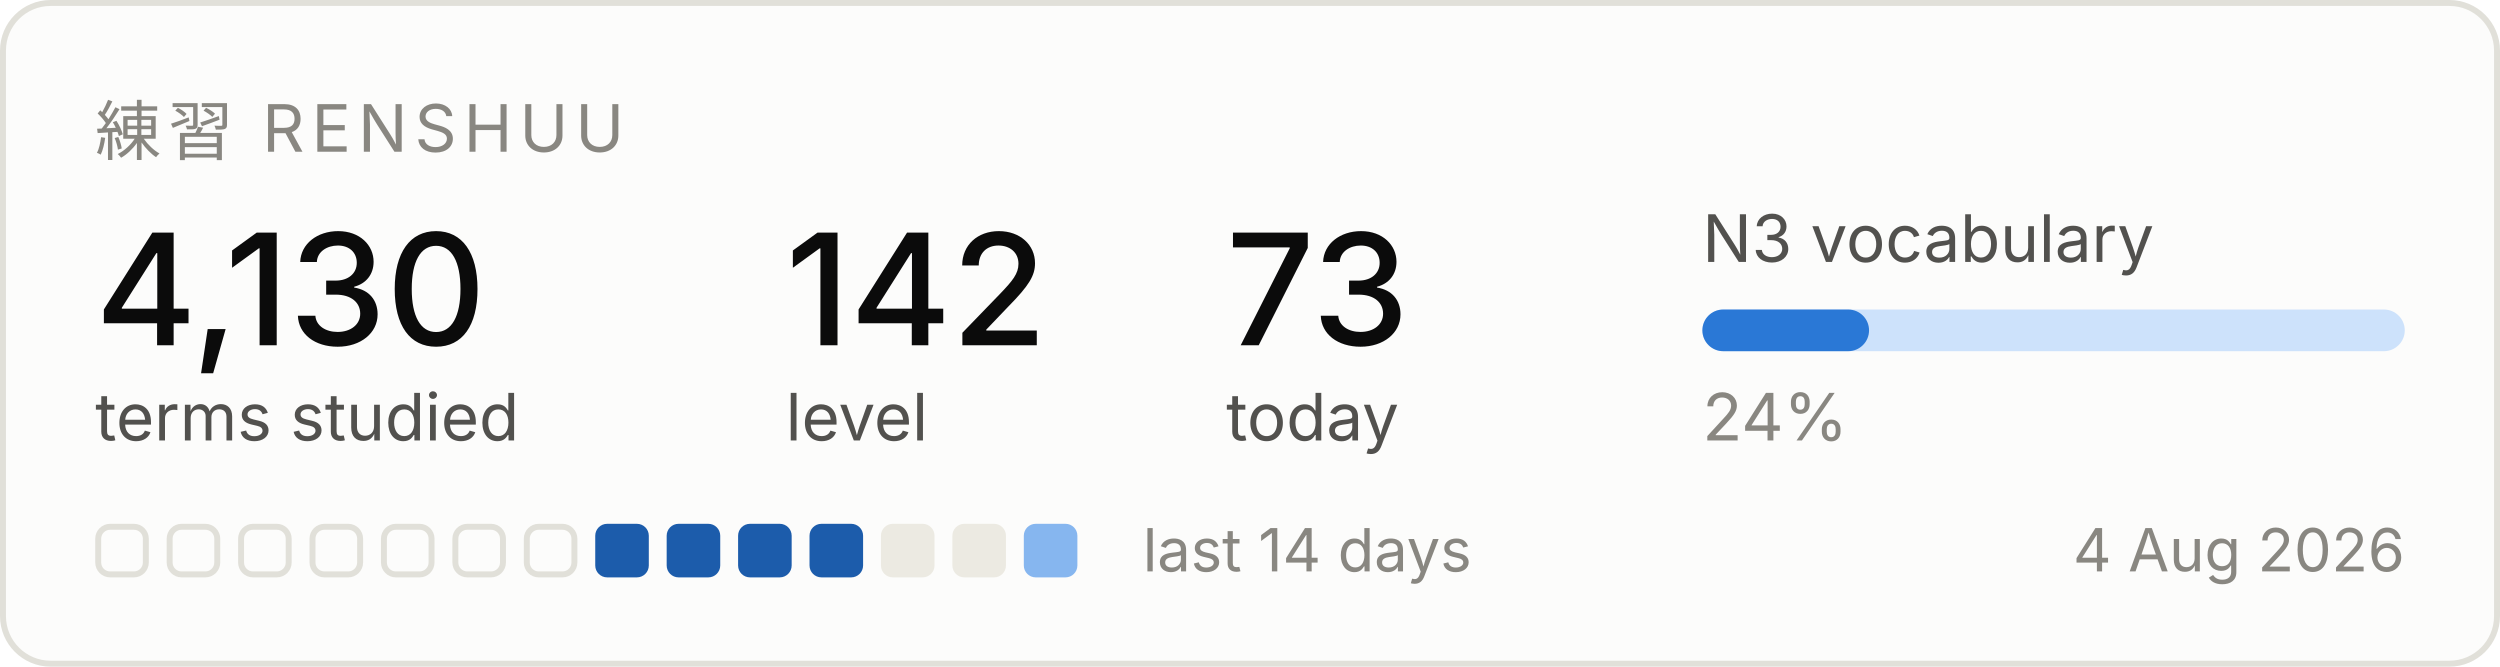
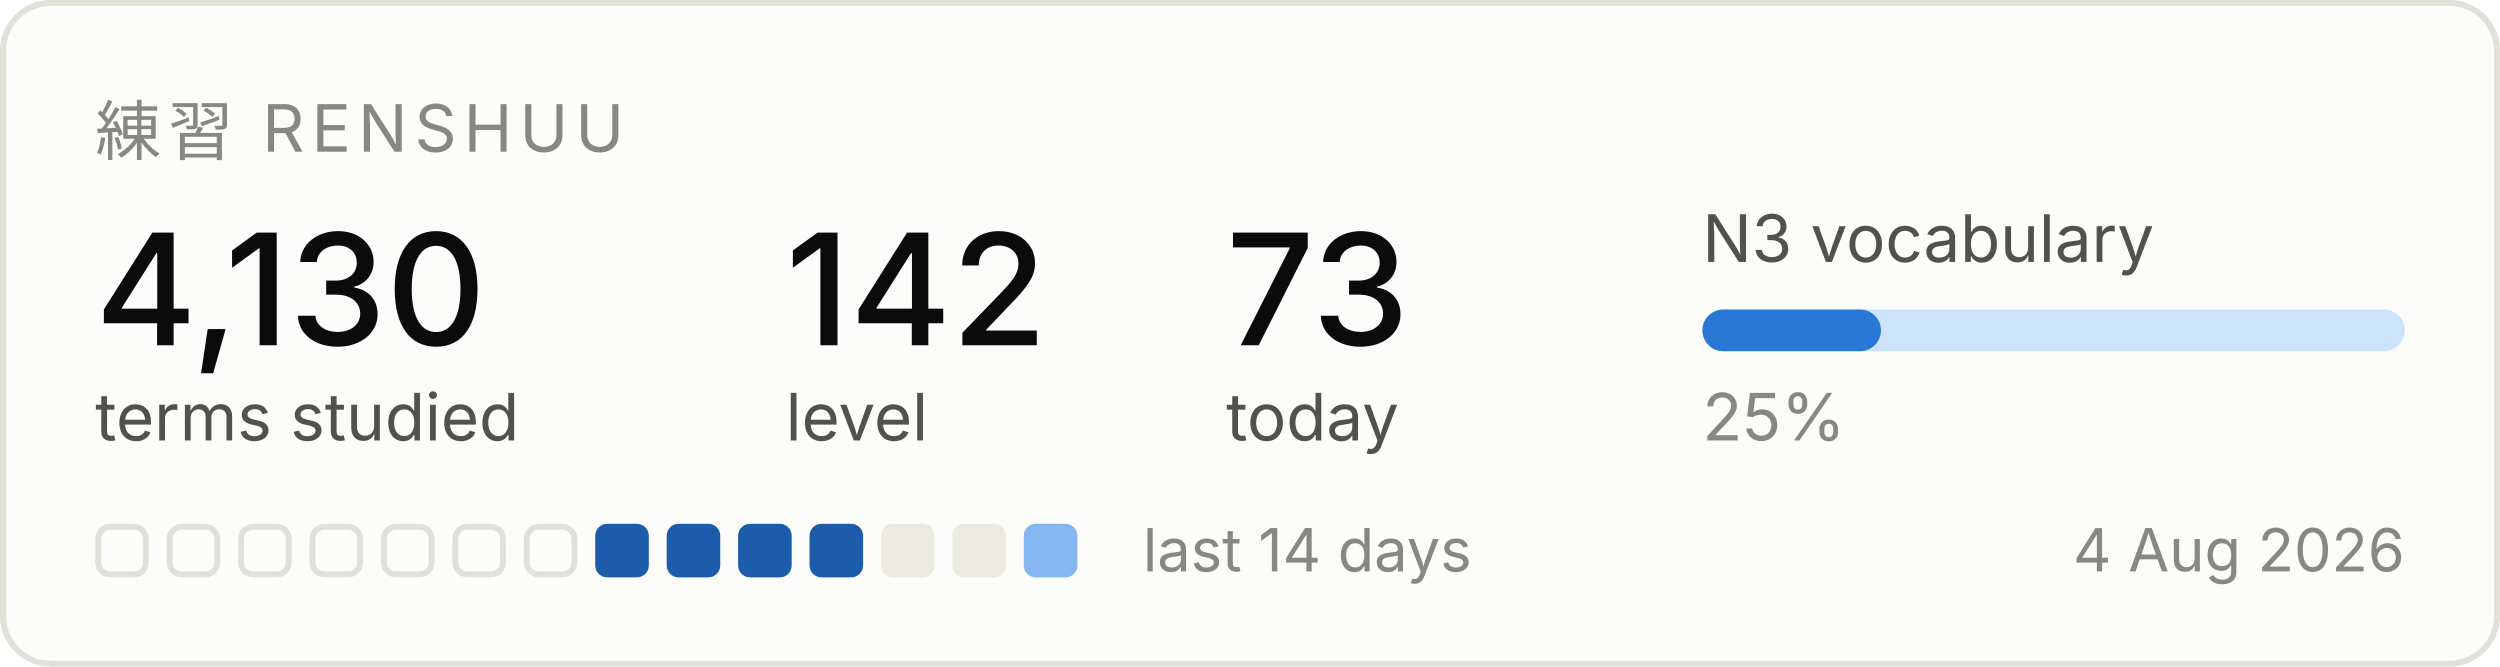
<svg xmlns="http://www.w3.org/2000/svg" width="420" height="112" viewBox="0 0 420 112" role="img" aria-label="Renshuu study progress">
  <rect x="0.5" y="0.5" width="419" height="111" rx="8" fill="#fcfcfb" stroke="#e1e0d9" />
  <text x="16" y="26" font-family="system-ui, -apple-system, Segoe UI, sans-serif" font-size="11" fill="#898781" letter-spacing="1.2">練習  RENSHUU</text>
  <text x="16" y="58" font-family="system-ui, -apple-system, Segoe UI, sans-serif" font-size="26" fill="#0b0b0b" font-weight="500">4,130</text>
  <text x="16" y="74" font-family="system-ui, -apple-system, Segoe UI, sans-serif" font-size="11" fill="#52514e">terms studied</text>
  <text x="132" y="58" font-family="system-ui, -apple-system, Segoe UI, sans-serif" font-size="26" fill="#0b0b0b" font-weight="500">142</text>
  <text x="132" y="74" font-family="system-ui, -apple-system, Segoe UI, sans-serif" font-size="11" fill="#52514e">level</text>
  <text x="206" y="58" font-family="system-ui, -apple-system, Segoe UI, sans-serif" font-size="26" fill="#0b0b0b" font-weight="500">73</text>
  <text x="206" y="74" font-family="system-ui, -apple-system, Segoe UI, sans-serif" font-size="11" fill="#52514e">today</text>
  <text x="286" y="44" font-family="system-ui, -apple-system, Segoe UI, sans-serif" font-size="11" fill="#52514e">N3 vocabulary</text>
  <rect x="286" y="52" width="118" height="7" rx="3.5" fill="#cde2fb" />
-   <rect x="286" y="52" width="28" height="7" rx="3.5" fill="#2a78d6" />
-   <text x="286" y="74" font-family="system-ui, -apple-system, Segoe UI, sans-serif" font-size="11" fill="#898781">24%</text>
+   <rect x="286" y="52" width="30" height="7" rx="3.5" fill="#2a78d6" />
+   <text x="286" y="74" font-family="system-ui, -apple-system, Segoe UI, sans-serif" font-size="11" fill="#898781">25%</text>
  <rect x="16.5" y="88.5" width="8" height="8" rx="2" fill="none" stroke="#e1e0d9" />
  <rect x="28.5" y="88.5" width="8" height="8" rx="2" fill="none" stroke="#e1e0d9" />
  <rect x="40.5" y="88.5" width="8" height="8" rx="2" fill="none" stroke="#e1e0d9" />
  <rect x="52.5" y="88.5" width="8" height="8" rx="2" fill="none" stroke="#e1e0d9" />
  <rect x="64.5" y="88.5" width="8" height="8" rx="2" fill="none" stroke="#e1e0d9" />
  <rect x="76.5" y="88.5" width="8" height="8" rx="2" fill="none" stroke="#e1e0d9" />
  <rect x="88.5" y="88.5" width="8" height="8" rx="2" fill="none" stroke="#e1e0d9" />
  <rect x="100" y="88" width="9" height="9" rx="2" fill="#1c5cab" />
  <rect x="112" y="88" width="9" height="9" rx="2" fill="#1c5cab" />
  <rect x="124" y="88" width="9" height="9" rx="2" fill="#1c5cab" />
  <rect x="136" y="88" width="9" height="9" rx="2" fill="#1c5cab" />
  <rect x="148" y="88" width="9" height="9" rx="2" fill="#eceae2" />
  <rect x="160" y="88" width="9" height="9" rx="2" fill="#eceae2" />
  <rect x="172" y="88" width="9" height="9" rx="2" fill="#86b6ef" />
  <text x="192" y="96" font-family="system-ui, -apple-system, Segoe UI, sans-serif" font-size="10" fill="#898781">last 14 days</text>
  <text x="404" y="96" font-family="system-ui, -apple-system, Segoe UI, sans-serif" font-size="10" fill="#898781" text-anchor="end">4 Aug 2026</text>
</svg>
